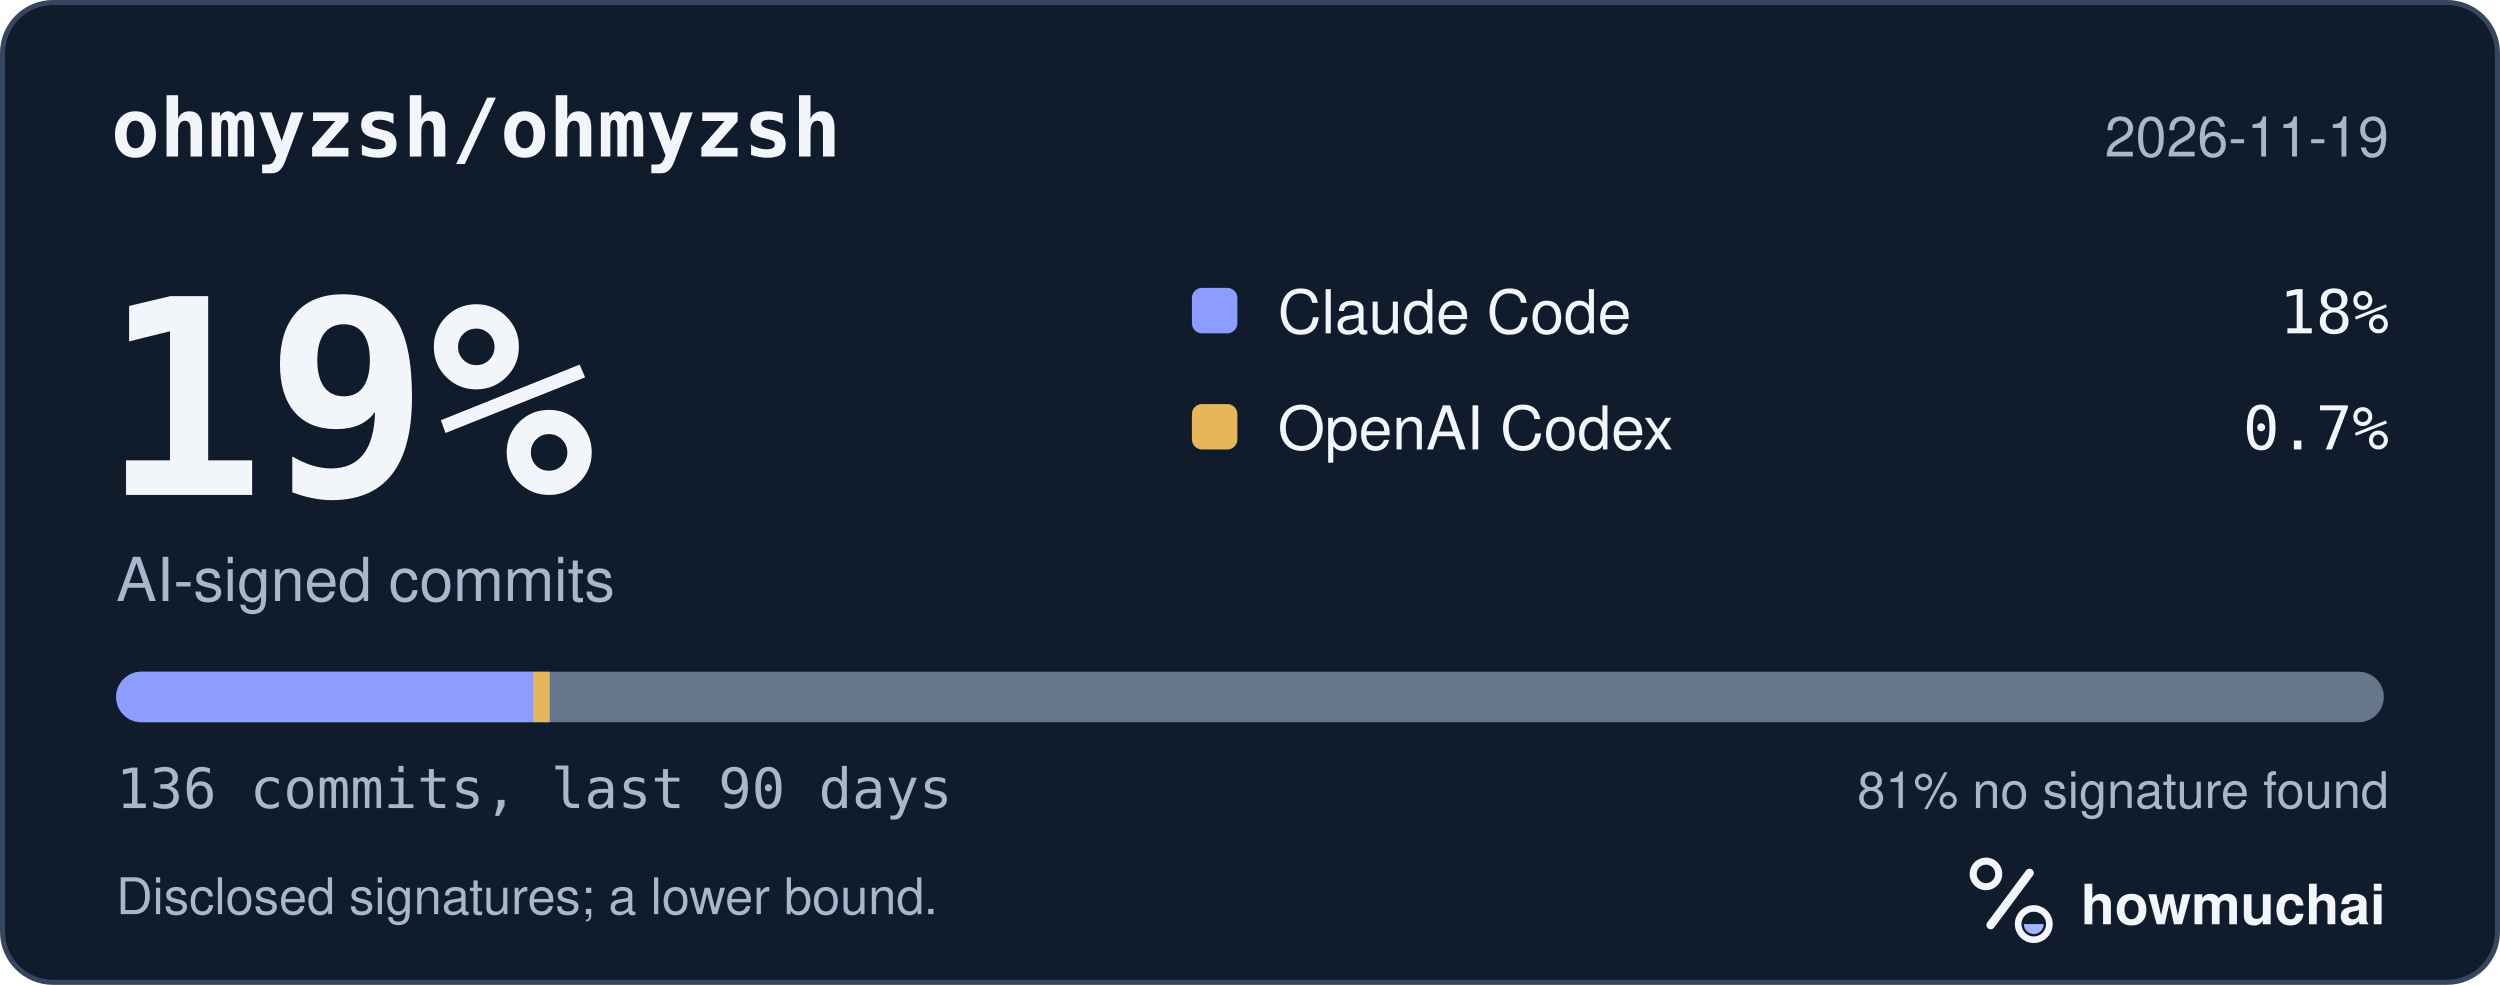
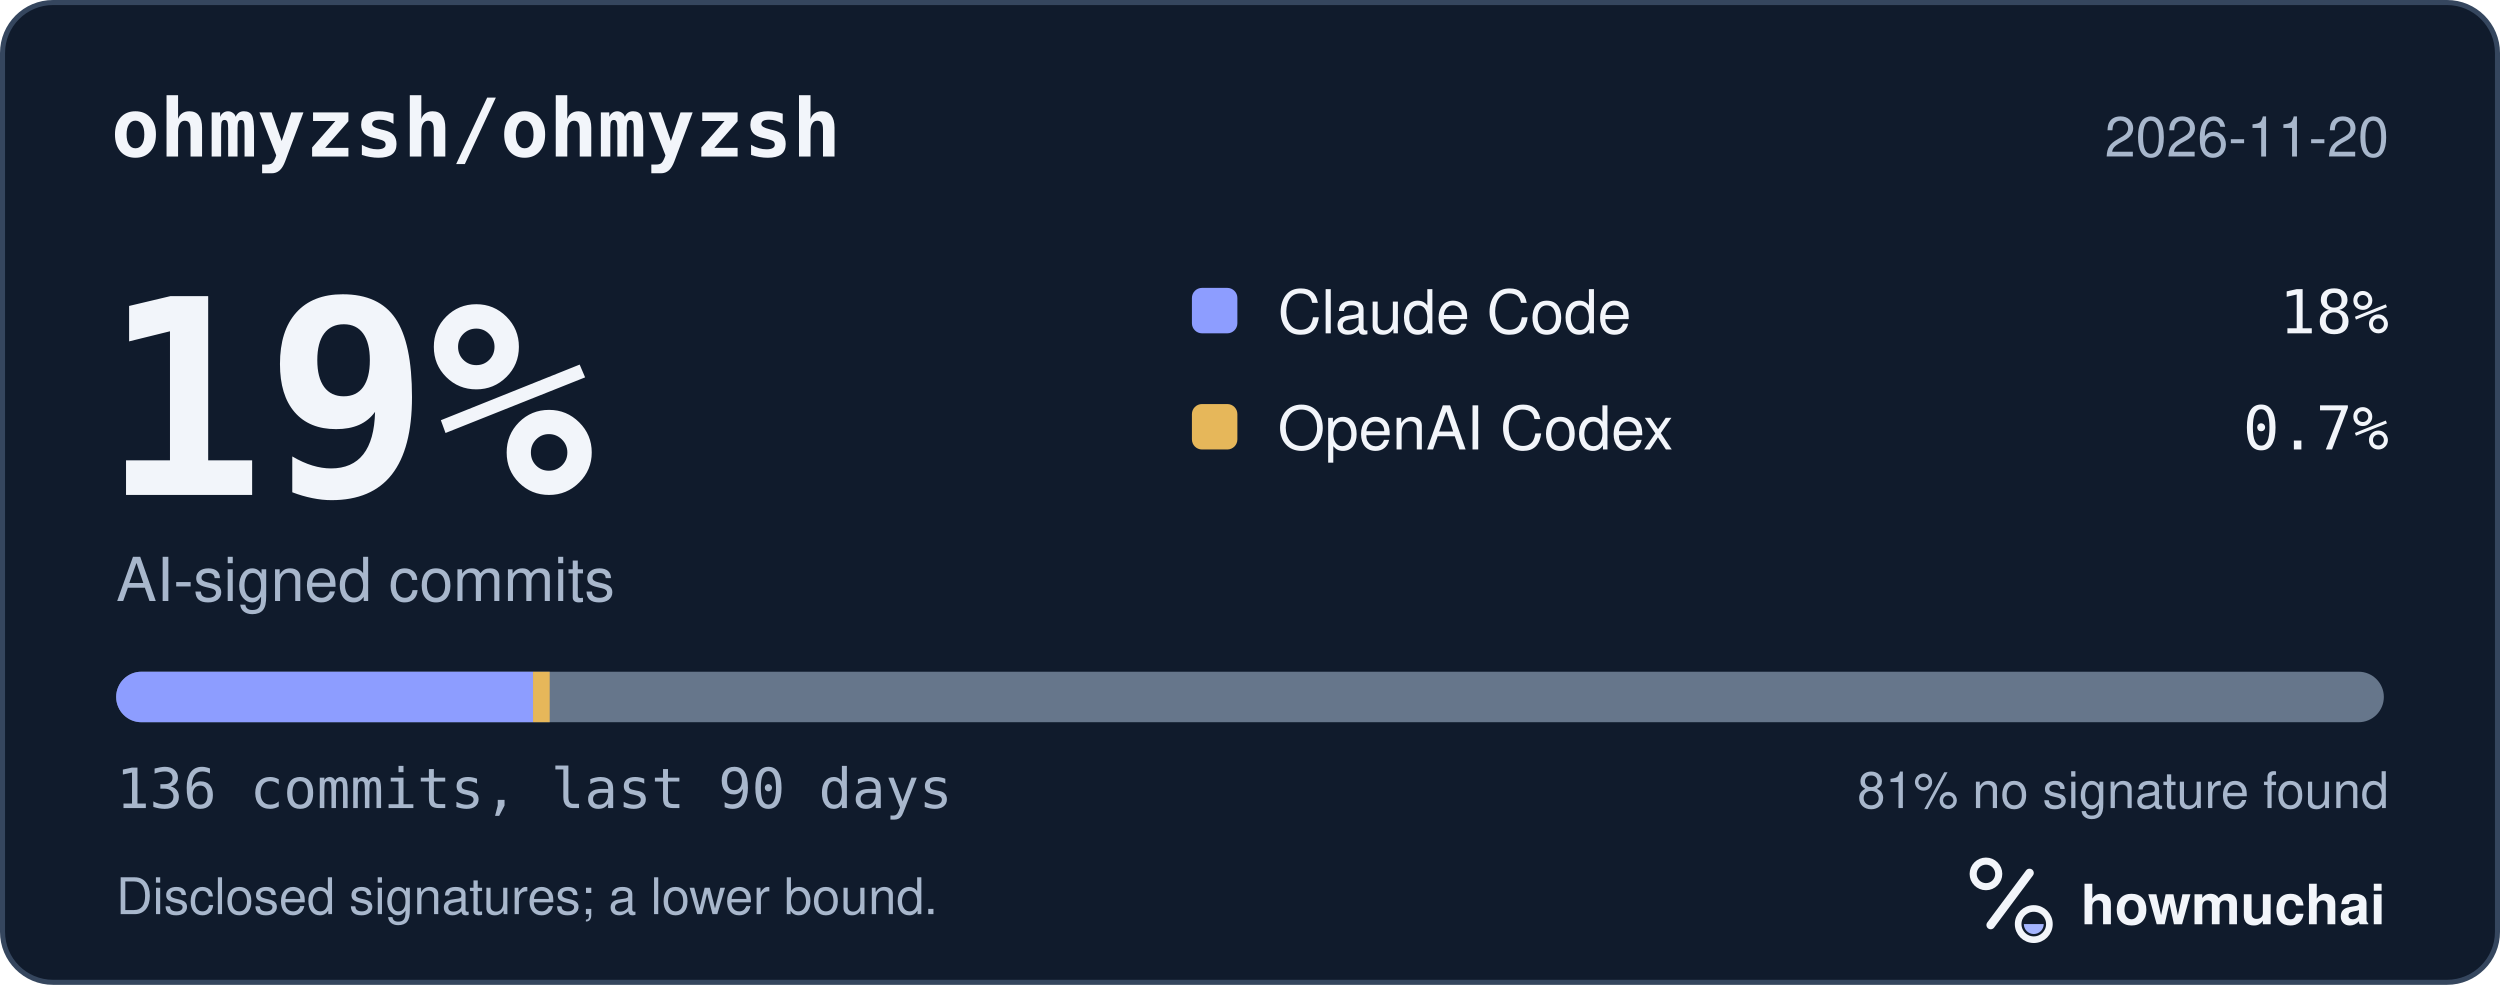
<svg xmlns="http://www.w3.org/2000/svg" width="495" height="195" viewBox="0 0 495 195" role="img" aria-labelledby="hm-t hm-d">
  <rect x="0.5" y="0.5" width="494" height="194" rx="10" fill="#101B2C" stroke="#35465E" />
  <text x="22" y="31" fill="#F2F5FA" font-family="ui-monospace, SF Mono, Menlo, Consolas, IBM Plex Mono, monospace" font-size="16" font-weight="600">ohmyzsh/ohmyzsh</text>
-   <text x="473" y="31" fill="#A8B7CC" font-family="-apple-system, BlinkMacSystemFont, Segoe UI, Helvetica, Arial, Fira Sans, sans-serif" font-size="11" text-anchor="end">2026-11-19</text>
+   <text x="473" y="31" fill="#A8B7CC" font-family="-apple-system, BlinkMacSystemFont, Segoe UI, Helvetica, Arial, Fira Sans, sans-serif" font-size="11" text-anchor="end">2026-11-20</text>
  <text x="20" y="98" fill="#F2F5FA" font-family="ui-monospace, SF Mono, Menlo, Consolas, IBM Plex Mono, monospace" font-size="54" font-weight="700">19%</text>
  <text x="23" y="119" fill="#A8B7CC" font-family="-apple-system, BlinkMacSystemFont, Segoe UI, Helvetica, Arial, Fira Sans, sans-serif" font-size="12">AI-signed commits</text>
  <rect x="236" y="57" width="9" height="9" rx="2" fill="#8D9DFF" />
  <text x="253" y="66" fill="#F2F5FA" font-family="-apple-system, BlinkMacSystemFont, Segoe UI, Helvetica, Arial, Fira Sans, sans-serif" font-size="12">Claude Code</text>
  <text x="473" y="66" fill="#F2F5FA" font-family="ui-monospace, SF Mono, Menlo, Consolas, IBM Plex Mono, monospace" font-size="12" text-anchor="end">18%</text>
  <rect x="236" y="80" width="9" height="9" rx="2" fill="#E6B75A" />
  <text x="253" y="89" fill="#F2F5FA" font-family="-apple-system, BlinkMacSystemFont, Segoe UI, Helvetica, Arial, Fira Sans, sans-serif" font-size="12">OpenAI Codex</text>
  <text x="473" y="89" fill="#F2F5FA" font-family="ui-monospace, SF Mono, Menlo, Consolas, IBM Plex Mono, monospace" font-size="12" text-anchor="end">0.7%</text>
  <defs>
    <clipPath id="hm-bar">
      <rect x="23" y="133" width="449" height="10" rx="5" />
    </clipPath>
  </defs>
  <rect x="23" y="133" width="449" height="10" rx="5" fill="#66768B" />
  <g clip-path="url(#hm-bar)">
    <rect x="23.00" y="133" width="82.54" height="10" fill="#8D9DFF" />
    <rect x="105.54" y="133" width="3.30" height="10" fill="#E6B75A" />
  </g>
  <text x="23" y="160" fill="#A8B7CC" font-family="ui-monospace, SF Mono, Menlo, Consolas, IBM Plex Mono, monospace" font-size="11">136 commits, last 90 days</text>
  <text x="473" y="160" fill="#A8B7CC" font-family="-apple-system, BlinkMacSystemFont, Segoe UI, Helvetica, Arial, Fira Sans, sans-serif" font-size="10" text-anchor="end">81% no signature found</text>
  <text x="23" y="181" fill="#A8B7CC" font-family="-apple-system, BlinkMacSystemFont, Segoe UI, Helvetica, Arial, Fira Sans, sans-serif" font-size="10">Disclosed signatures; a lower bound.</text>
  <g transform="translate(386 166) scale(0.046875)">
    <circle cx="154" cy="150" r="54" fill="none" stroke="#F2F5FA" stroke-width="30" />
    <path d="M174 366 338 146" fill="none" stroke="#F2F5FA" stroke-width="36" stroke-linecap="round" />
    <circle cx="356" cy="362" r="66" fill="none" stroke="#F2F5FA" stroke-width="28" />
    <path d="M314 362a42 42 0 0 0 84 0Z" fill="#A4B5FF" />
  </g>
  <text x="412" y="183" fill="#F2F5FA" font-family="-apple-system, BlinkMacSystemFont, Segoe UI, Helvetica, Arial, Fira Sans, sans-serif" font-size="11" font-weight="650">howmuchai</text>
</svg>
